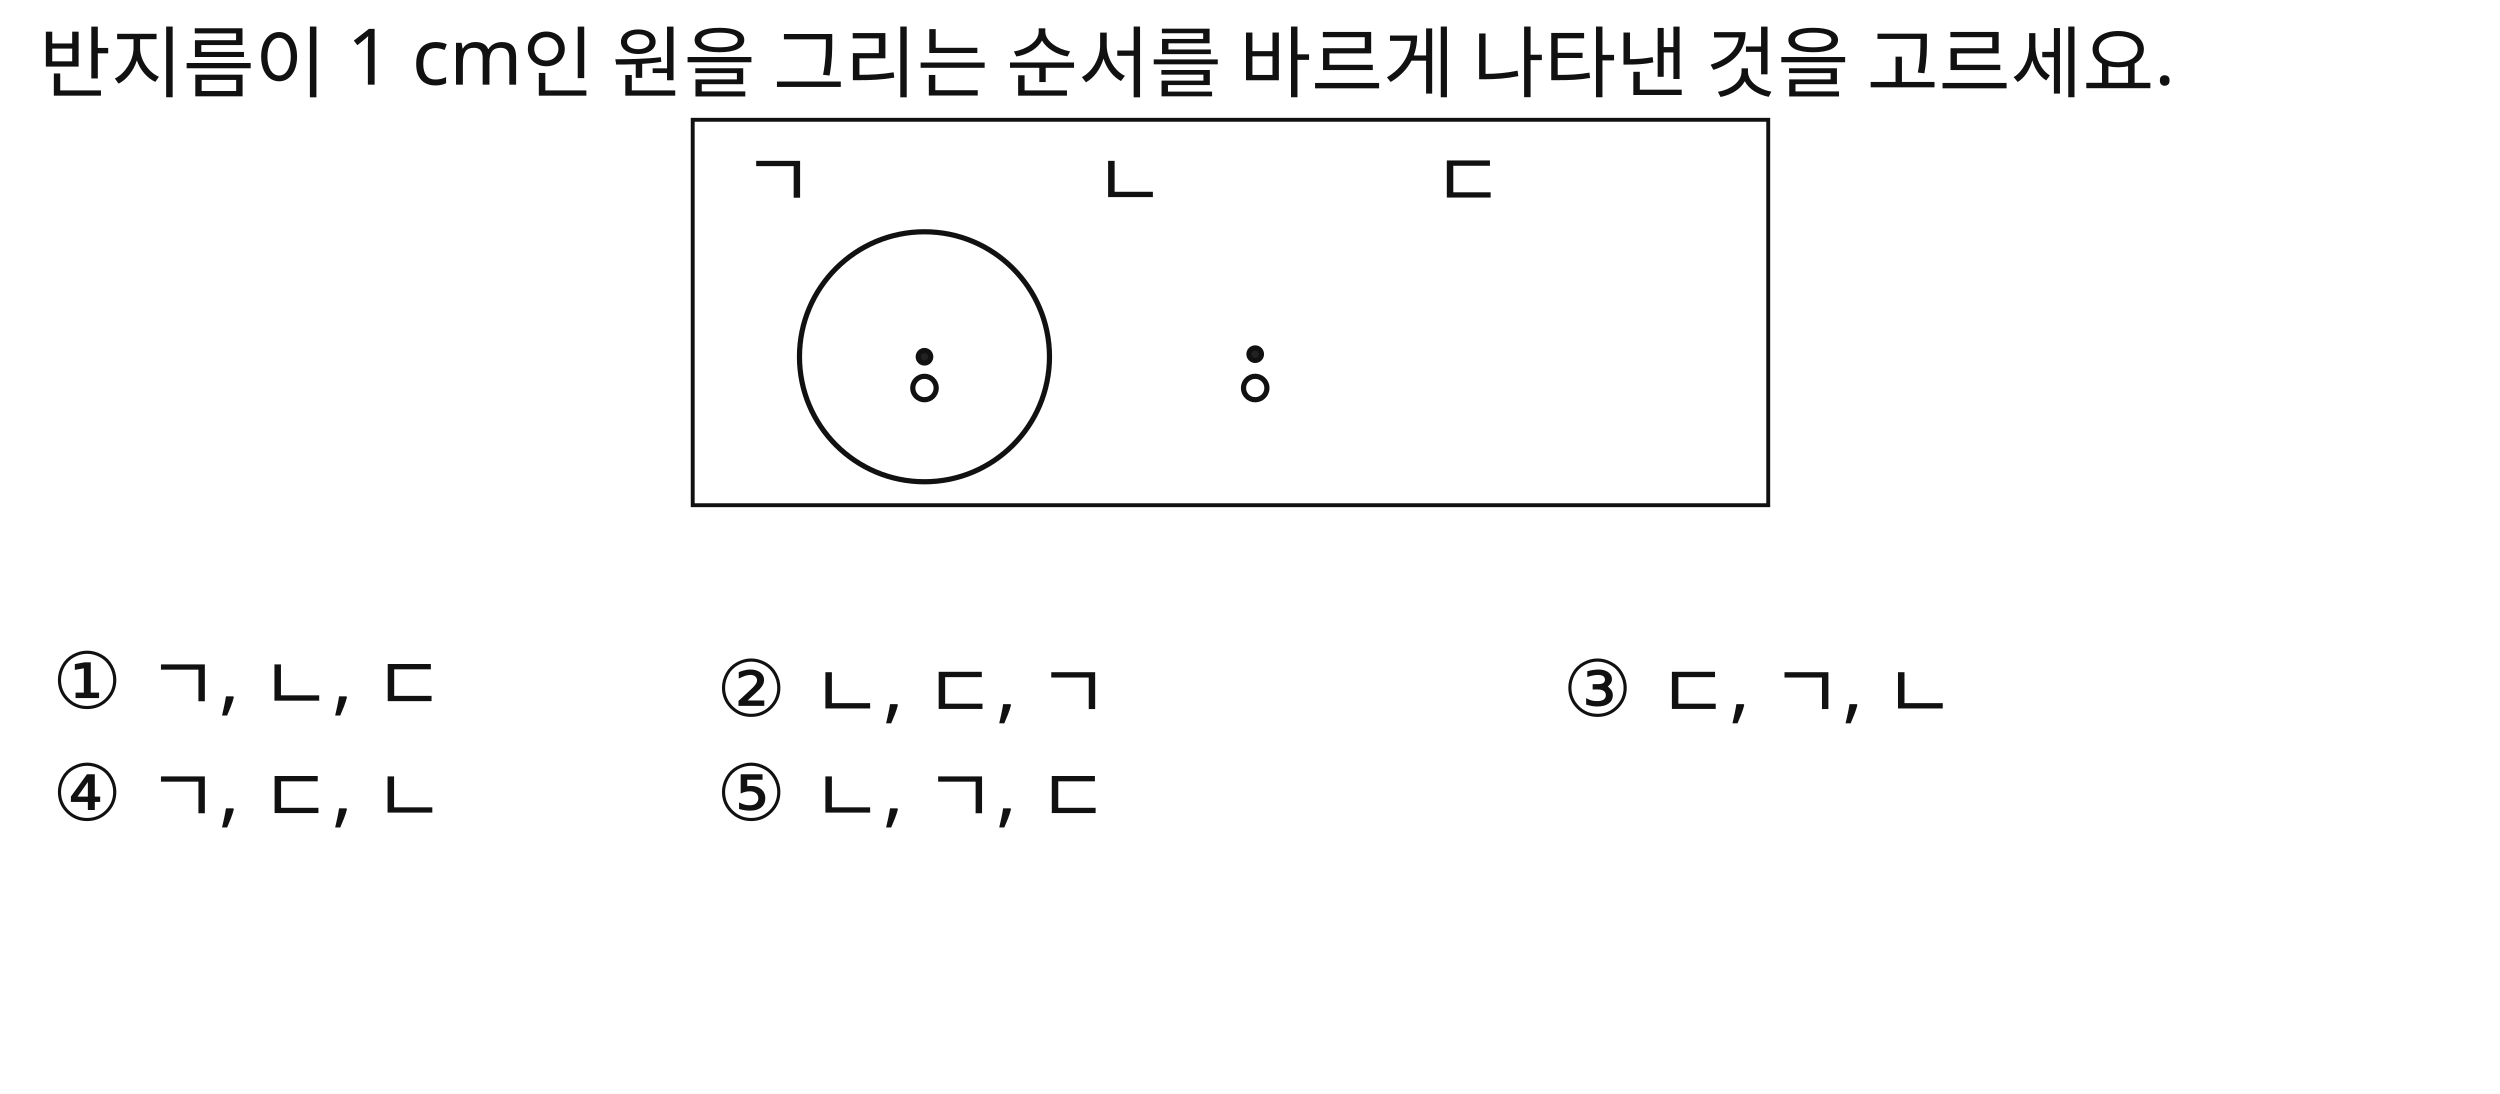
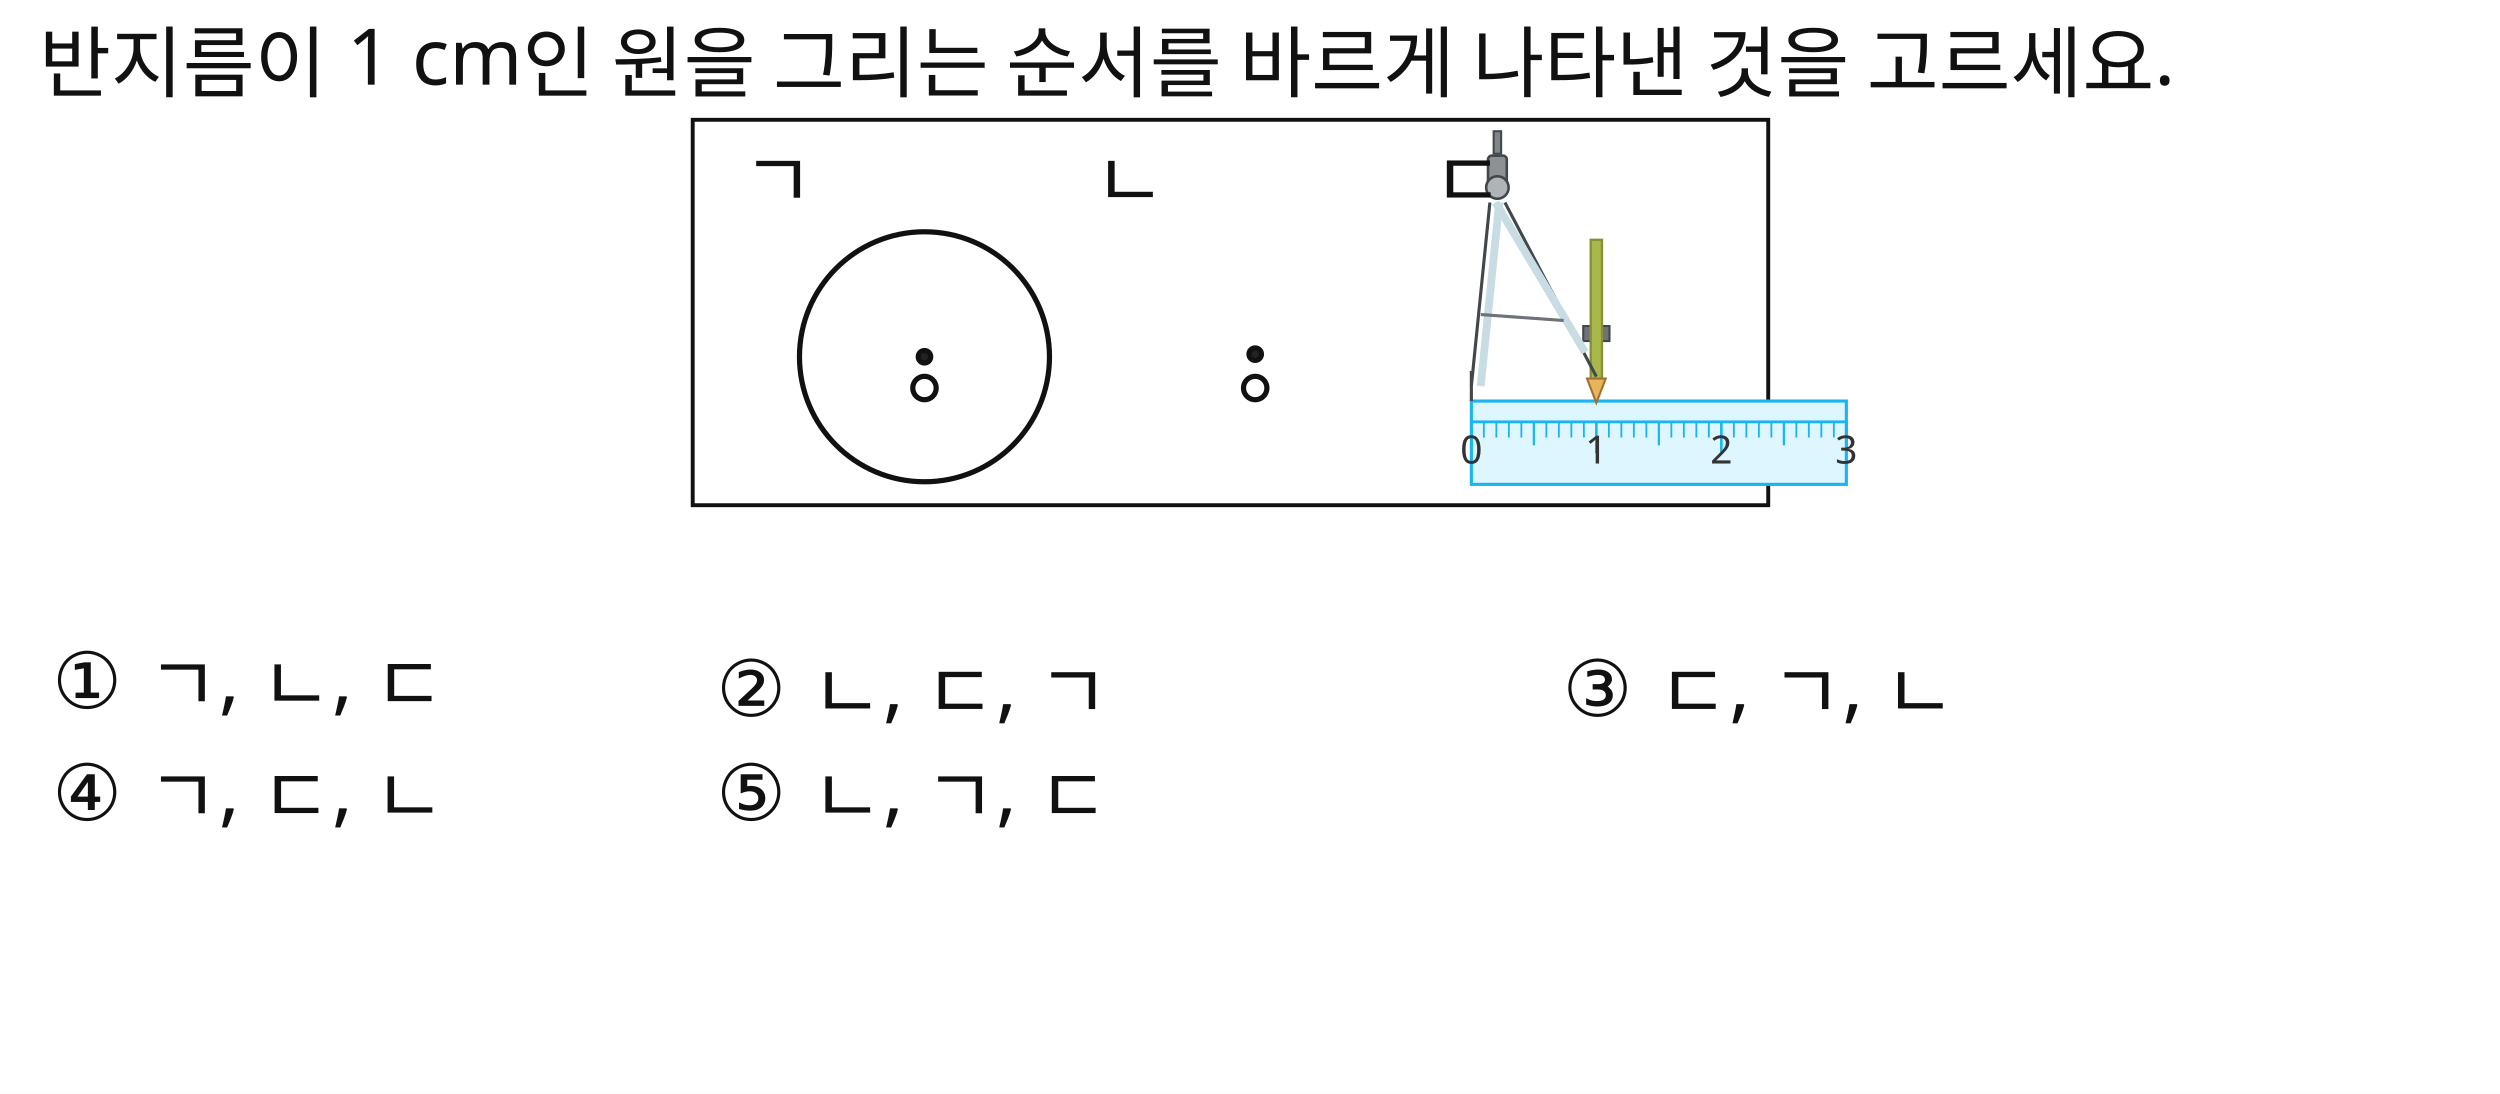
<svg xmlns="http://www.w3.org/2000/svg" width="960" height="420" viewBox="0 0 960 420">
  <rect x="0" y="0" width="960" height="420" fill="#FFFFFF" />
  <text id="slot.stem.text" x="15" y="35" fill="#111111" font-family="Noto Sans KR, sans-serif" font-size="30">반지름이 1 cm인 원을 그리는 순서를 바르게 나타낸 것을 고르세요.</text>
  <rect id="slot.box.rect" x="266" y="46" width="413" height="148" fill="#ffffff" stroke="#111111" stroke-width="1.5" />
  <circle id="slot.circle.main.circle" cx="355" cy="137" r="48" stroke="#111111" stroke-width="2" fill="#FFFFFF" />
+   <rect id="slot.step.d.ruler.body.rect" x="565" y="154" width="144" height="32" fill="#DDF6FF" stroke="#19B5F2" stroke-width="1.2" />
+   <rect id="slot.step.d.compass.head.rect" x="571.4" y="59.76" width="7.2" height="12.96" fill="#8B9195" stroke="#42474B" stroke-width="1" rx="1.44" ry="1.44" />
+   <rect id="slot.step.d.compass.knob.rect" x="573.56" y="50.4" width="2.88" height="8.64" fill="#7F8589" stroke="#42474B" stroke-width="0.8" />
+   <rect id="slot.step.d.compass.clamp.rect" x="607.96" y="125.2" width="10.08" height="5.76" fill="#6D7378" stroke="#42474B" stroke-width="0.8" />
+   <rect id="slot.step.d.compass.pencil.body.rect" x="610.84" y="92.08" width="4.32" height="54" fill="#A9B84B" stroke="#879036" stroke-width="0.9" />
+   <polygon id="slot.step.d.compass.pencil.tip.polygon" points="609.4,145.36 616.6,145.36 613,154.72" stroke="#9E7130" stroke-width="0.8" fill="#E8B55D" />
+   <line id="slot.step.d.ruler.top.line" x1="565" y1="162" x2="709" y2="162" stroke="#19B5F2" stroke-width="1.1" />
+   <line id="slot.step.d.ruler.tick.00.line" x1="565" y1="162" x2="565" y2="174" stroke="#19B5F2" stroke-width="1" />
+   <line id="slot.step.d.ruler.tick.01.line" x1="569.8" y1="162" x2="569.8" y2="168" stroke="#19B5F2" stroke-width="0.7" />
+   <line id="slot.step.d.ruler.tick.02.line" x1="574.6" y1="162" x2="574.6" y2="168" stroke="#19B5F2" stroke-width="0.7" />
+   <line id="slot.step.d.ruler.tick.03.line" x1="579.4" y1="162" x2="579.4" y2="168" stroke="#19B5F2" stroke-width="0.7" />
+   <line id="slot.step.d.ruler.tick.04.line" x1="584.2" y1="162" x2="584.2" y2="168" stroke="#19B5F2" stroke-width="0.7" />
+   <line id="slot.step.d.ruler.tick.05.line" x1="589" y1="162" x2="589" y2="171" stroke="#19B5F2" stroke-width="0.85" />
+   <line id="slot.step.d.ruler.tick.06.line" x1="593.8" y1="162" x2="593.8" y2="168" stroke="#19B5F2" stroke-width="0.7" />
+   <line id="slot.step.d.ruler.tick.07.line" x1="598.6" y1="162" x2="598.6" y2="168" stroke="#19B5F2" stroke-width="0.7" />
+   <line id="slot.step.d.ruler.tick.08.line" x1="603.4" y1="162" x2="603.4" y2="168" stroke="#19B5F2" stroke-width="0.7" />
+   <line id="slot.step.d.ruler.tick.09.line" x1="608.2" y1="162" x2="608.2" y2="168" stroke="#19B5F2" stroke-width="0.7" />
+   <line id="slot.step.d.ruler.tick.10.line" x1="613" y1="162" x2="613" y2="174" stroke="#19B5F2" stroke-width="1" />
+   <line id="slot.step.d.ruler.tick.11.line" x1="617.8" y1="162" x2="617.8" y2="168" stroke="#19B5F2" stroke-width="0.7" />
+   <line id="slot.step.d.ruler.tick.12.line" x1="622.6" y1="162" x2="622.6" y2="168" stroke="#19B5F2" stroke-width="0.7" />
+   <line id="slot.step.d.ruler.tick.13.line" x1="627.4" y1="162" x2="627.4" y2="168" stroke="#19B5F2" stroke-width="0.7" />
+   <line id="slot.step.d.ruler.tick.14.line" x1="632.2" y1="162" x2="632.2" y2="168" stroke="#19B5F2" stroke-width="0.7" />
+   <line id="slot.step.d.ruler.tick.15.line" x1="637" y1="162" x2="637" y2="171" stroke="#19B5F2" stroke-width="0.85" />
+   <line id="slot.step.d.ruler.tick.16.line" x1="641.8" y1="162" x2="641.8" y2="168" stroke="#19B5F2" stroke-width="0.7" />
+   <line id="slot.step.d.ruler.tick.17.line" x1="646.6" y1="162" x2="646.6" y2="168" stroke="#19B5F2" stroke-width="0.7" />
+   <line id="slot.step.d.ruler.tick.18.line" x1="651.4" y1="162" x2="651.4" y2="168" stroke="#19B5F2" stroke-width="0.7" />
+   <line id="slot.step.d.ruler.tick.19.line" x1="656.2" y1="162" x2="656.2" y2="168" stroke="#19B5F2" stroke-width="0.7" />
+   <line id="slot.step.d.ruler.tick.20.line" x1="661" y1="162" x2="661" y2="174" stroke="#19B5F2" stroke-width="1" />
+   <line id="slot.step.d.ruler.tick.21.line" x1="665.8" y1="162" x2="665.8" y2="168" stroke="#19B5F2" stroke-width="0.7" />
+   <line id="slot.step.d.ruler.tick.22.line" x1="670.6" y1="162" x2="670.6" y2="168" stroke="#19B5F2" stroke-width="0.7" />
+   <line id="slot.step.d.ruler.tick.23.line" x1="675.4" y1="162" x2="675.4" y2="168" stroke="#19B5F2" stroke-width="0.7" />
+   <line id="slot.step.d.ruler.tick.24.line" x1="680.2" y1="162" x2="680.2" y2="168" stroke="#19B5F2" stroke-width="0.7" />
+   <line id="slot.step.d.ruler.tick.25.line" x1="685" y1="162" x2="685" y2="171" stroke="#19B5F2" stroke-width="0.85" />
+   <line id="slot.step.d.ruler.tick.26.line" x1="689.8" y1="162" x2="689.8" y2="168" stroke="#19B5F2" stroke-width="0.7" />
+   <line id="slot.step.d.ruler.tick.27.line" x1="694.6" y1="162" x2="694.6" y2="168" stroke="#19B5F2" stroke-width="0.7" />
+   <line id="slot.step.d.ruler.tick.28.line" x1="699.4" y1="162" x2="699.4" y2="168" stroke="#19B5F2" stroke-width="0.7" />
+   <line id="slot.step.d.ruler.tick.29.line" x1="704.2" y1="162" x2="704.2" y2="168" stroke="#19B5F2" stroke-width="0.7" />
+   <line id="slot.step.d.ruler.tick.30.line" x1="709" y1="162" x2="709" y2="174" stroke="#19B5F2" stroke-width="1" />
+   <line id="slot.step.d.compass.leg.left.outer.line" x1="572.12" y1="77.76" x2="565" y2="148.24" stroke="#42474B" stroke-width="1.2" />
+   <line id="slot.step.d.compass.leg.left.inner.line" x1="575.72" y1="77.76" x2="568.6" y2="148.24" stroke="#C7DCE3" stroke-width="3" />
+   <line id="slot.step.d.compass.leg.right.outer.line" x1="577.88" y1="77.76" x2="613" y2="144.64" stroke="#42474B" stroke-width="1.2" />
+   <line id="slot.step.d.compass.leg.right.inner.line" x1="574.28" y1="77.76" x2="608.68" y2="135.28" stroke="#C7DCE3" stroke-width="3" />
+   <line id="slot.step.d.compass.bar.left.line" x1="568.6" y1="120.794" x2="600.46" y2="123.081" stroke="#6D7378" stroke-width="1.2" />
+   <line id="slot.step.d.compass.needle.tip.line" x1="565" y1="142.48" x2="565" y2="154" stroke="#42474B" stroke-width="1.2" />
  <circle id="slot.dot.center.circle" cx="355" cy="137" r="2.4" stroke="#111111" stroke-width="2" fill="#222222" />
  <circle id="slot.dot.inner.circle" cx="355" cy="149" r="4.5" stroke="#111111" stroke-width="2" fill="#FFFFFF" />
  <circle id="slot.point.mid.circle" cx="482" cy="136" r="2.4" stroke="#111111" stroke-width="2" fill="#222222" />
  <circle id="slot.ring.mid.circle" cx="482" cy="149" r="4.5" stroke="#111111" stroke-width="2" fill="#FFFFFF" />
+   <circle id="slot.step.d.compass.hinge.circle" cx="575" cy="72" r="4.32" stroke="#42474B" stroke-width="1" fill="#AEB4B7" />
  <text id="slot.option.1.text" x="285" y="80" fill="#111111" font-family="Noto Sans KR, sans-serif" font-size="30">ㄱ</text>
  <text id="slot.option.2.text" x="275" y="275" fill="#111111" font-family="Noto Sans KR, sans-serif" font-size="30">② ㄴ, ㄷ, ㄱ</text>
  <text id="slot.option.3.text" x="600" y="275" fill="#111111" font-family="Noto Sans KR, sans-serif" font-size="30">③ ㄷ, ㄱ, ㄴ</text>
  <text id="slot.option.4.text" x="20" y="315" fill="#111111" font-family="Noto Sans KR, sans-serif" font-size="30">④ ㄱ, ㄷ, ㄴ</text>
  <text id="slot.option.5.text" x="275" y="315" fill="#111111" font-family="Noto Sans KR, sans-serif" font-size="30">⑤ ㄴ, ㄱ, ㄷ</text>
  <text id="slot.option.1.copy1.text" x="20" y="272" fill="#111111" font-family="Noto Sans KR, sans-serif" font-size="30">① ㄱ, ㄴ, ㄷ</text>
  <text id="slot.option.1.copy2.text" x="420" y="80" fill="#111111" font-family="Noto Sans KR, sans-serif" font-size="30">ㄴ</text>
  <text id="slot.option.1.copy3.text" x="550" y="80" fill="#111111" font-family="Noto Sans KR, sans-serif" font-size="30">ㄷ</text>
+   <text id="slot.step.d.ruler.label.0.text" x="565" y="178" fill="#333333" font-family="Noto Sans KR, sans-serif" font-size="15" text-anchor="middle">0</text>
+   <text id="slot.step.d.ruler.label.1.text" x="613" y="178" fill="#333333" font-family="Noto Sans KR, sans-serif" font-size="15" text-anchor="middle">1</text>
+   <text id="slot.step.d.ruler.label.2.text" x="661" y="178" fill="#333333" font-family="Noto Sans KR, sans-serif" font-size="15" text-anchor="middle">2</text>
+   <text id="slot.step.d.ruler.label.3.text" x="709" y="178" fill="#333333" font-family="Noto Sans KR, sans-serif" font-size="15" text-anchor="middle">3</text>
</svg>
